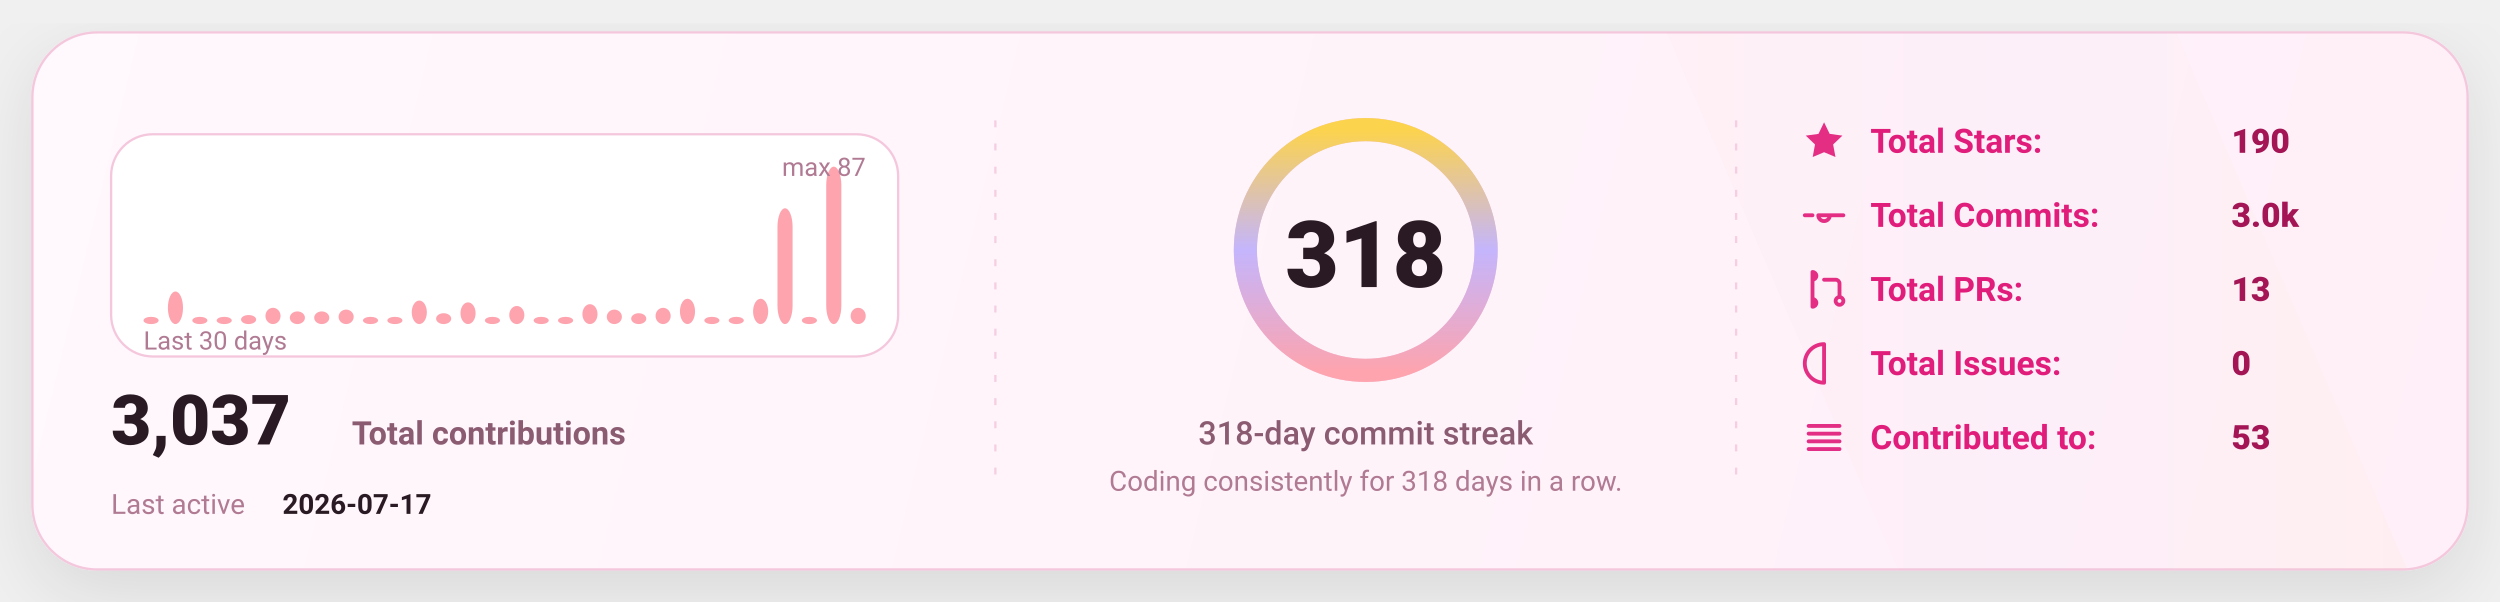
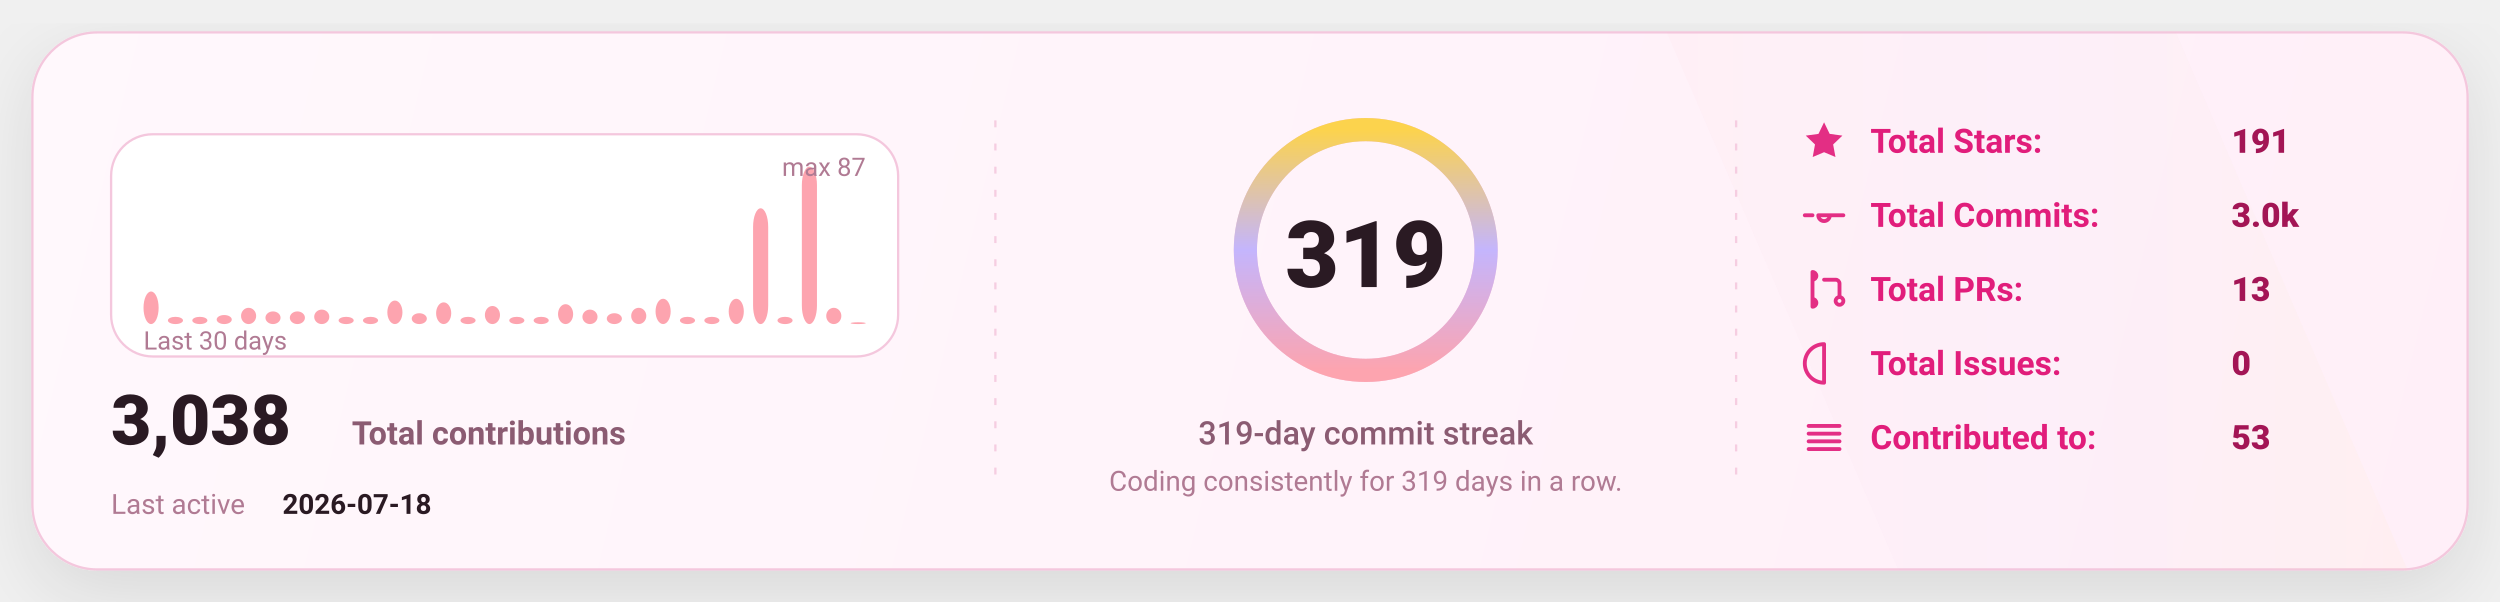
<svg xmlns="http://www.w3.org/2000/svg" width="1080" height="260" viewBox="0 0 1080 260" fill="none" role="img" aria-label="GitHub stats card">
  <defs>
    <linearGradient id="bg" x1="0" y1="0" x2="1080" y2="260" gradientUnits="userSpaceOnUse">
      <stop stop-color="#FFF8FC" />
      <stop offset="1" stop-color="#FFEFF8" />
    </linearGradient>
    <linearGradient id="accent" x1="0" y1="0" x2="1" y2="0">
      <stop offset="0" stop-color="#FDA4AF" />
      <stop offset="0.5" stop-color="#C4B5FD" />
      <stop offset="1" stop-color="#FCD34D" />
    </linearGradient>
    <linearGradient id="chartFill" x1="0" y1="0" x2="0" y2="1">
      <stop stop-color="#FDA4AF" stop-opacity="0.18" />
      <stop offset="1" stop-color="#FDA4AF" stop-opacity="0" />
    </linearGradient>
    <filter id="shadow" x="-20%" y="-20%" width="140%" height="140%">
      <feDropShadow dx="0" dy="10" stdDeviation="16" flood-color="#000000" flood-opacity="0.1" />
    </filter>
    <style>
      text { font-family: "Comic Sans MS","Trebuchet MS","Segoe UI",system-ui,-apple-system,Roboto,Helvetica,Arial,sans-serif; dominant-baseline: alphabetic; }
    </style>
  </defs>
  <rect x="14" y="14" width="1052" height="232" rx="28" fill="url(#bg)" stroke="#F4C7DD" stroke-width="1" filter="url(#shadow)" />
  <path d="M720 14     L940 14     L1040 246     L820 246 Z" fill="url(#accent)" opacity="0.04" />
  <line x1="430" y1="52" x2="430" y2="208" stroke="#F4C7DD" stroke-width="1" stroke-dasharray="3 7" opacity="0.85" />
  <line x1="430" y1="52" x2="430" y2="208" stroke="url(#accent)" stroke-width="1.4" stroke-dasharray="2 7" opacity="0.65" />
  <line x1="750" y1="52" x2="750" y2="208" stroke="#F4C7DD" stroke-width="1" stroke-dasharray="3 7" opacity="0.85" />
  <line x1="750" y1="52" x2="750" y2="208" stroke="url(#accent)" stroke-width="1.4" stroke-dasharray="2 7" opacity="0.65" />
  <g transform="translate(48,58)">
    <rect x="0" y="0" width="340" height="96" rx="18" fill="#FFFFFF" stroke="#F4C7DD" />
-     <rect x="14.00" y="78.87" width="6.53" height="3.13" rx="8.00" fill="#FDA4AF" />
-     <rect x="24.53" y="67.93" width="6.53" height="14.07" rx="8.00" fill="#FDA4AF" />
+     <rect x="14.00" y="67.93" width="6.53" height="14.07" rx="8.00" fill="#FDA4AF" />
+     <rect x="24.53" y="78.87" width="6.53" height="3.13" rx="8.00" fill="#FDA4AF" />
    <rect x="35.07" y="78.87" width="6.53" height="3.13" rx="8.00" fill="#FDA4AF" />
-     <rect x="45.60" y="78.87" width="6.53" height="3.13" rx="8.00" fill="#FDA4AF" />
-     <rect x="56.13" y="78.09" width="6.53" height="3.91" rx="8.00" fill="#FDA4AF" />
-     <rect x="66.67" y="74.97" width="6.53" height="7.03" rx="8.00" fill="#FDA4AF" />
+     <rect x="45.60" y="78.09" width="6.53" height="3.91" rx="8.00" fill="#FDA4AF" />
+     <rect x="56.13" y="74.97" width="6.53" height="7.03" rx="8.00" fill="#FDA4AF" />
+     <rect x="66.67" y="76.53" width="6.53" height="5.47" rx="8.00" fill="#FDA4AF" />
    <rect x="77.20" y="76.53" width="6.53" height="5.47" rx="8.00" fill="#FDA4AF" />
-     <rect x="87.73" y="76.53" width="6.53" height="5.47" rx="8.00" fill="#FDA4AF" />
-     <rect x="98.27" y="75.75" width="6.53" height="6.25" rx="8.00" fill="#FDA4AF" />
+     <rect x="87.73" y="75.75" width="6.53" height="6.25" rx="8.00" fill="#FDA4AF" />
+     <rect x="98.27" y="78.87" width="6.53" height="3.13" rx="8.00" fill="#FDA4AF" />
    <rect x="108.80" y="78.87" width="6.53" height="3.13" rx="8.00" fill="#FDA4AF" />
-     <rect x="119.33" y="78.87" width="6.53" height="3.13" rx="8.00" fill="#FDA4AF" />
-     <rect x="129.87" y="71.84" width="6.53" height="10.16" rx="8.00" fill="#FDA4AF" />
-     <rect x="140.40" y="77.31" width="6.53" height="4.69" rx="8.00" fill="#FDA4AF" />
-     <rect x="150.93" y="72.62" width="6.53" height="9.38" rx="8.00" fill="#FDA4AF" />
-     <rect x="161.47" y="78.87" width="6.53" height="3.13" rx="8.00" fill="#FDA4AF" />
-     <rect x="172.00" y="74.18" width="6.53" height="7.82" rx="8.00" fill="#FDA4AF" />
+     <rect x="119.33" y="71.84" width="6.53" height="10.16" rx="8.00" fill="#FDA4AF" />
+     <rect x="129.87" y="77.31" width="6.53" height="4.69" rx="8.00" fill="#FDA4AF" />
+     <rect x="140.40" y="72.62" width="6.53" height="9.38" rx="8.00" fill="#FDA4AF" />
+     <rect x="150.93" y="78.87" width="6.53" height="3.13" rx="8.00" fill="#FDA4AF" />
+     <rect x="161.47" y="74.18" width="6.53" height="7.82" rx="8.00" fill="#FDA4AF" />
+     <rect x="172.00" y="78.87" width="6.53" height="3.13" rx="8.00" fill="#FDA4AF" />
    <rect x="182.53" y="78.87" width="6.53" height="3.13" rx="8.00" fill="#FDA4AF" />
-     <rect x="193.07" y="78.87" width="6.53" height="3.13" rx="8.00" fill="#FDA4AF" />
-     <rect x="203.60" y="73.40" width="6.53" height="8.60" rx="8.00" fill="#FDA4AF" />
-     <rect x="214.13" y="75.75" width="6.53" height="6.25" rx="8.00" fill="#FDA4AF" />
-     <rect x="224.67" y="77.31" width="6.53" height="4.69" rx="8.00" fill="#FDA4AF" />
-     <rect x="235.20" y="74.97" width="6.53" height="7.03" rx="8.00" fill="#FDA4AF" />
-     <rect x="245.73" y="71.06" width="6.53" height="10.94" rx="8.00" fill="#FDA4AF" />
+     <rect x="193.07" y="73.40" width="6.53" height="8.60" rx="8.00" fill="#FDA4AF" />
+     <rect x="203.60" y="75.75" width="6.53" height="6.25" rx="8.00" fill="#FDA4AF" />
+     <rect x="214.13" y="77.31" width="6.53" height="4.69" rx="8.00" fill="#FDA4AF" />
+     <rect x="224.67" y="74.97" width="6.53" height="7.03" rx="8.00" fill="#FDA4AF" />
+     <rect x="235.20" y="71.06" width="6.53" height="10.94" rx="8.00" fill="#FDA4AF" />
+     <rect x="245.73" y="78.87" width="6.53" height="3.13" rx="8.00" fill="#FDA4AF" />
    <rect x="256.27" y="78.87" width="6.53" height="3.13" rx="8.00" fill="#FDA4AF" />
-     <rect x="266.80" y="78.87" width="6.53" height="3.13" rx="8.00" fill="#FDA4AF" />
-     <rect x="277.33" y="71.06" width="6.53" height="10.94" rx="8.00" fill="#FDA4AF" />
-     <rect x="287.87" y="31.98" width="6.53" height="50.02" rx="8.00" fill="#FDA4AF" />
-     <rect x="298.40" y="78.87" width="6.53" height="3.13" rx="8.00" fill="#FDA4AF" />
-     <rect x="308.93" y="14.00" width="6.53" height="68.00" rx="8.00" fill="#FDA4AF" />
-     <rect x="319.47" y="74.97" width="6.53" height="7.03" rx="8.00" fill="#FDA4AF" />
+     <rect x="266.80" y="71.06" width="6.53" height="10.94" rx="8.00" fill="#FDA4AF" />
+     <rect x="277.33" y="31.98" width="6.53" height="50.02" rx="8.00" fill="#FDA4AF" />
+     <rect x="287.87" y="78.87" width="6.53" height="3.13" rx="8.00" fill="#FDA4AF" />
+     <rect x="298.40" y="14.00" width="6.53" height="68.00" rx="8.00" fill="#FDA4AF" />
+     <rect x="308.93" y="74.97" width="6.53" height="7.03" rx="8.00" fill="#FDA4AF" />
+     <rect x="319.47" y="81.22" width="6.53" height="0.78" rx="8.00" fill="#FDA4AF" />
    <text x="14" y="93.00" fill="#B07A93" font-size="11">
      Last 30 days
    </text>
    <text x="326.00" y="18" text-anchor="end" fill="#B07A93" font-size="11">
      max 87
    </text>
    <g transform="translate(0,134)">
      <text x="0" y="0" fill="#2A1A23" font-size="30" font-weight="820">
-         3,037
+         3,038
      </text>
      <text x="104" y="0" fill="#8B5B72" font-size="14" font-weight="650">
        Total contributions
      </text>
      <text x="0" y="30" fill="#B07A93" font-size="12">
        Last active
      </text>
      <text x="74" y="30" fill="#2A1A23" font-size="12" font-weight="700">
-         2026-07-17
+         2026-07-18
      </text>
    </g>
  </g>
  <g>
    <circle cx="590" cy="108" r="52" stroke="#F4C7DD" stroke-width="10" />
    <circle cx="590" cy="108" r="52" stroke="url(#accent)" stroke-width="10" stroke-linecap="round" stroke-dasharray="326.73 326.73" transform="rotate(-90 590 108)" />
    <text x="590" y="124.00" text-anchor="middle" fill="#2A1A23" font-size="40" font-weight="900">
-       318
+       319
    </text>
    <text x="590" y="192.00" text-anchor="middle" fill="#8B5B72" font-size="14" font-weight="450">
-       318-day commit streak
+       319-day commit streak
    </text>
    <text x="590" y="212.00" text-anchor="middle" fill="#B07A93" font-size="12" font-weight="420">
-       Coding consistently for 318 days in a row.
+       Coding consistently for 319 days in a row.
    </text>
  </g>
  <g transform="translate(778,66)">
    <g transform="translate(0,0)">
      <g transform="translate(0,-15)">
        <svg x="0" y="0" width="20" height="20" viewBox="0 0 24 24" fill="none">
          <path d="M12 2.2l2.9 6 6.6.9-4.8 4.6 1.2 6.5L12 17.7 6.1 20.2l1.2-6.5-4.8-4.6 6.6-.9L12 2.2z" fill="#E11D7B" opacity="0.92" />
        </svg>
      </g>
      <text x="30" y="0" fill="#E11D7B" font-size="14.5" font-weight="650">
            Total Stars:
          </text>
      <text x="186" y="0" fill="#A31555" font-size="14.5" font-weight="850">
-             190
+             191
          </text>
    </g>
    <g transform="translate(0,32)">
      <g transform="translate(0,-15)">
        <svg x="0" y="0" width="20" height="20" viewBox="0 0 24 24" fill="none">
          <path d="M9 12a3 3 0 1 0 6 0Zm-7 0h4m8 0h8" stroke="#E11D7B" stroke-width="2" stroke-linecap="round" stroke-linejoin="round" opacity="0.92" />
        </svg>
      </g>
      <text x="30" y="0" fill="#E11D7B" font-size="14.5" font-weight="650">
            Total Commits:
          </text>
      <text x="186" y="0" fill="#A31555" font-size="14.5" font-weight="850">
            3.0k
          </text>
    </g>
    <g transform="translate(0,64)">
      <g transform="translate(0,-15)">
        <svg x="0" y="0" width="20" height="20" viewBox="0 0 24 24" fill="none">
          <path d="M6 4v16m0-13a2 2 0 1 0 0-4Zm0 14a2 2 0 1 0 0-4Zm6-14h6a2 2 0 0 1 2 2v7m0 0a2 2 0 1 0 0 4 2 2 0 0 0 0-4Z" stroke="#E11D7B" stroke-width="2" stroke-linecap="round" stroke-linejoin="round" opacity="0.92" />
        </svg>
      </g>
      <text x="30" y="0" fill="#E11D7B" font-size="14.5" font-weight="650">
            Total PRs:
          </text>
      <text x="186" y="0" fill="#A31555" font-size="14.5" font-weight="850">
            13
          </text>
    </g>
    <g transform="translate(0,96)">
      <g transform="translate(0,-15)">
        <svg x="0" y="0" width="20" height="20" viewBox="0 0 24 24" fill="none">
          <path d="M12 2a10 10 0 1 0 0 20Zm0 6v6m0 4h.01" stroke="#E11D7B" stroke-width="2" stroke-linecap="round" stroke-linejoin="round" opacity="0.92" />
        </svg>
      </g>
      <text x="30" y="0" fill="#E11D7B" font-size="14.5" font-weight="650">
            Total Issues:
          </text>
      <text x="186" y="0" fill="#A31555" font-size="14.5" font-weight="850">
            0
          </text>
    </g>
    <g transform="translate(0,128)">
      <g transform="translate(0,-15)">
        <svg x="0" y="0" width="20" height="20" viewBox="0 0 24 24" fill="none">
          <path d="M4 6h16M4 10h16M4 14h16M4 18h16" stroke="#E11D7B" stroke-width="2" stroke-linecap="round" stroke-linejoin="round" opacity="0.92" />
        </svg>
      </g>
      <text x="30" y="0" fill="#E11D7B" font-size="14.5" font-weight="650">
            Contributed to:
          </text>
      <text x="186" y="0" fill="#A31555" font-size="14.5" font-weight="850">
            53
          </text>
    </g>
  </g>
</svg>
